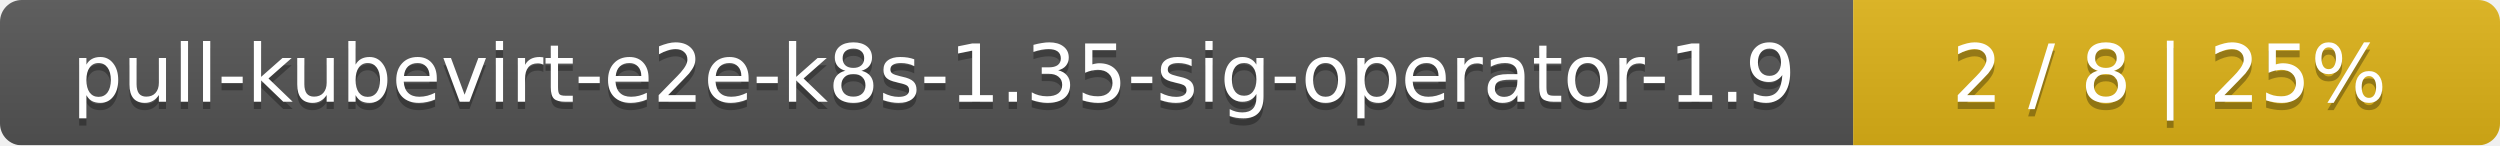
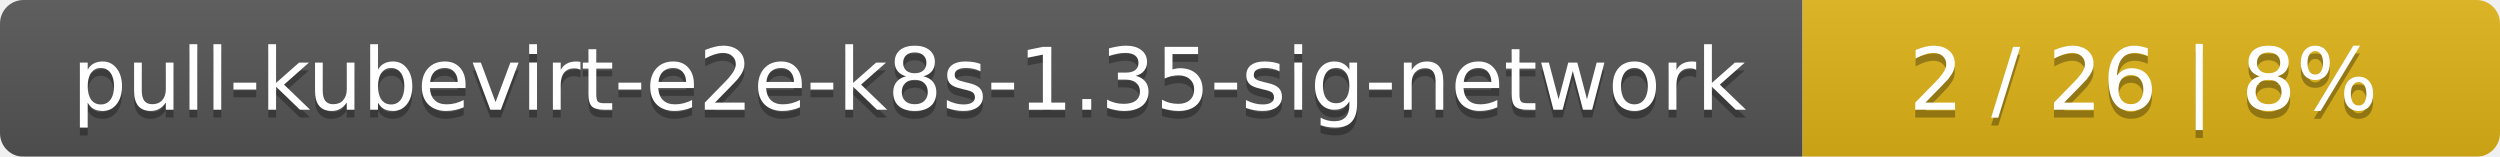
- <svg xmlns="http://www.w3.org/2000/svg" width="344" height="20">
+ <svg xmlns="http://www.w3.org/2000/svg" width="319" height="20">
  <linearGradient id="smooth" x2="0" y2="100%">
    <stop offset="0" stop-color="#bbb" stop-opacity=".1" />
    <stop offset="1" stop-opacity=".1" />
  </linearGradient>
  <mask id="round">
-     <rect width="344" height="20" rx="3" fill="#fff" />
+     <rect width="319" height="20" rx="3" fill="#fff" />
  </mask>
  <g mask="url(#round)">
-     <rect width="255" height="20" fill="#555" />
-     <rect x="255" width="89" height="20" fill="#dfb317" />
-     <rect width="344" height="20" fill="url(#smooth)" />
+     <rect width="230" height="20" fill="#555" />
+     <rect x="230" width="89" height="20" fill="#dfb317" />
+     <rect width="319" height="20" fill="url(#smooth)" />
  </g>
  <g fill="#fff" text-anchor="middle" font-family="DejaVu Sans,Verdana,Geneva,sans-serif" font-size="11">
-     <text x="128.5" y="15" fill="#010101" fill-opacity=".3">pull-kubevirt-e2e-k8s-1.35-sig-operator-1.9</text>
-     <text x="128.5" y="14">pull-kubevirt-e2e-k8s-1.35-sig-operator-1.9</text>
-     <text x="298.5" y="15" fill="#010101" fill-opacity=".3">2 / 8    |    25%</text>
-     <text x="298.5" y="14">2 / 8    |    25%</text>
+     <text x="116" y="15" fill="#010101" fill-opacity=".3">pull-kubevirt-e2e-k8s-1.35-sig-network</text>
+     <text x="116" y="14">pull-kubevirt-e2e-k8s-1.35-sig-network</text>
+     <text x="273.5" y="15" fill="#010101" fill-opacity=".3">2 / 26    |    8%</text>
+     <text x="273.5" y="14">2 / 26    |    8%</text>
  </g>
</svg>
